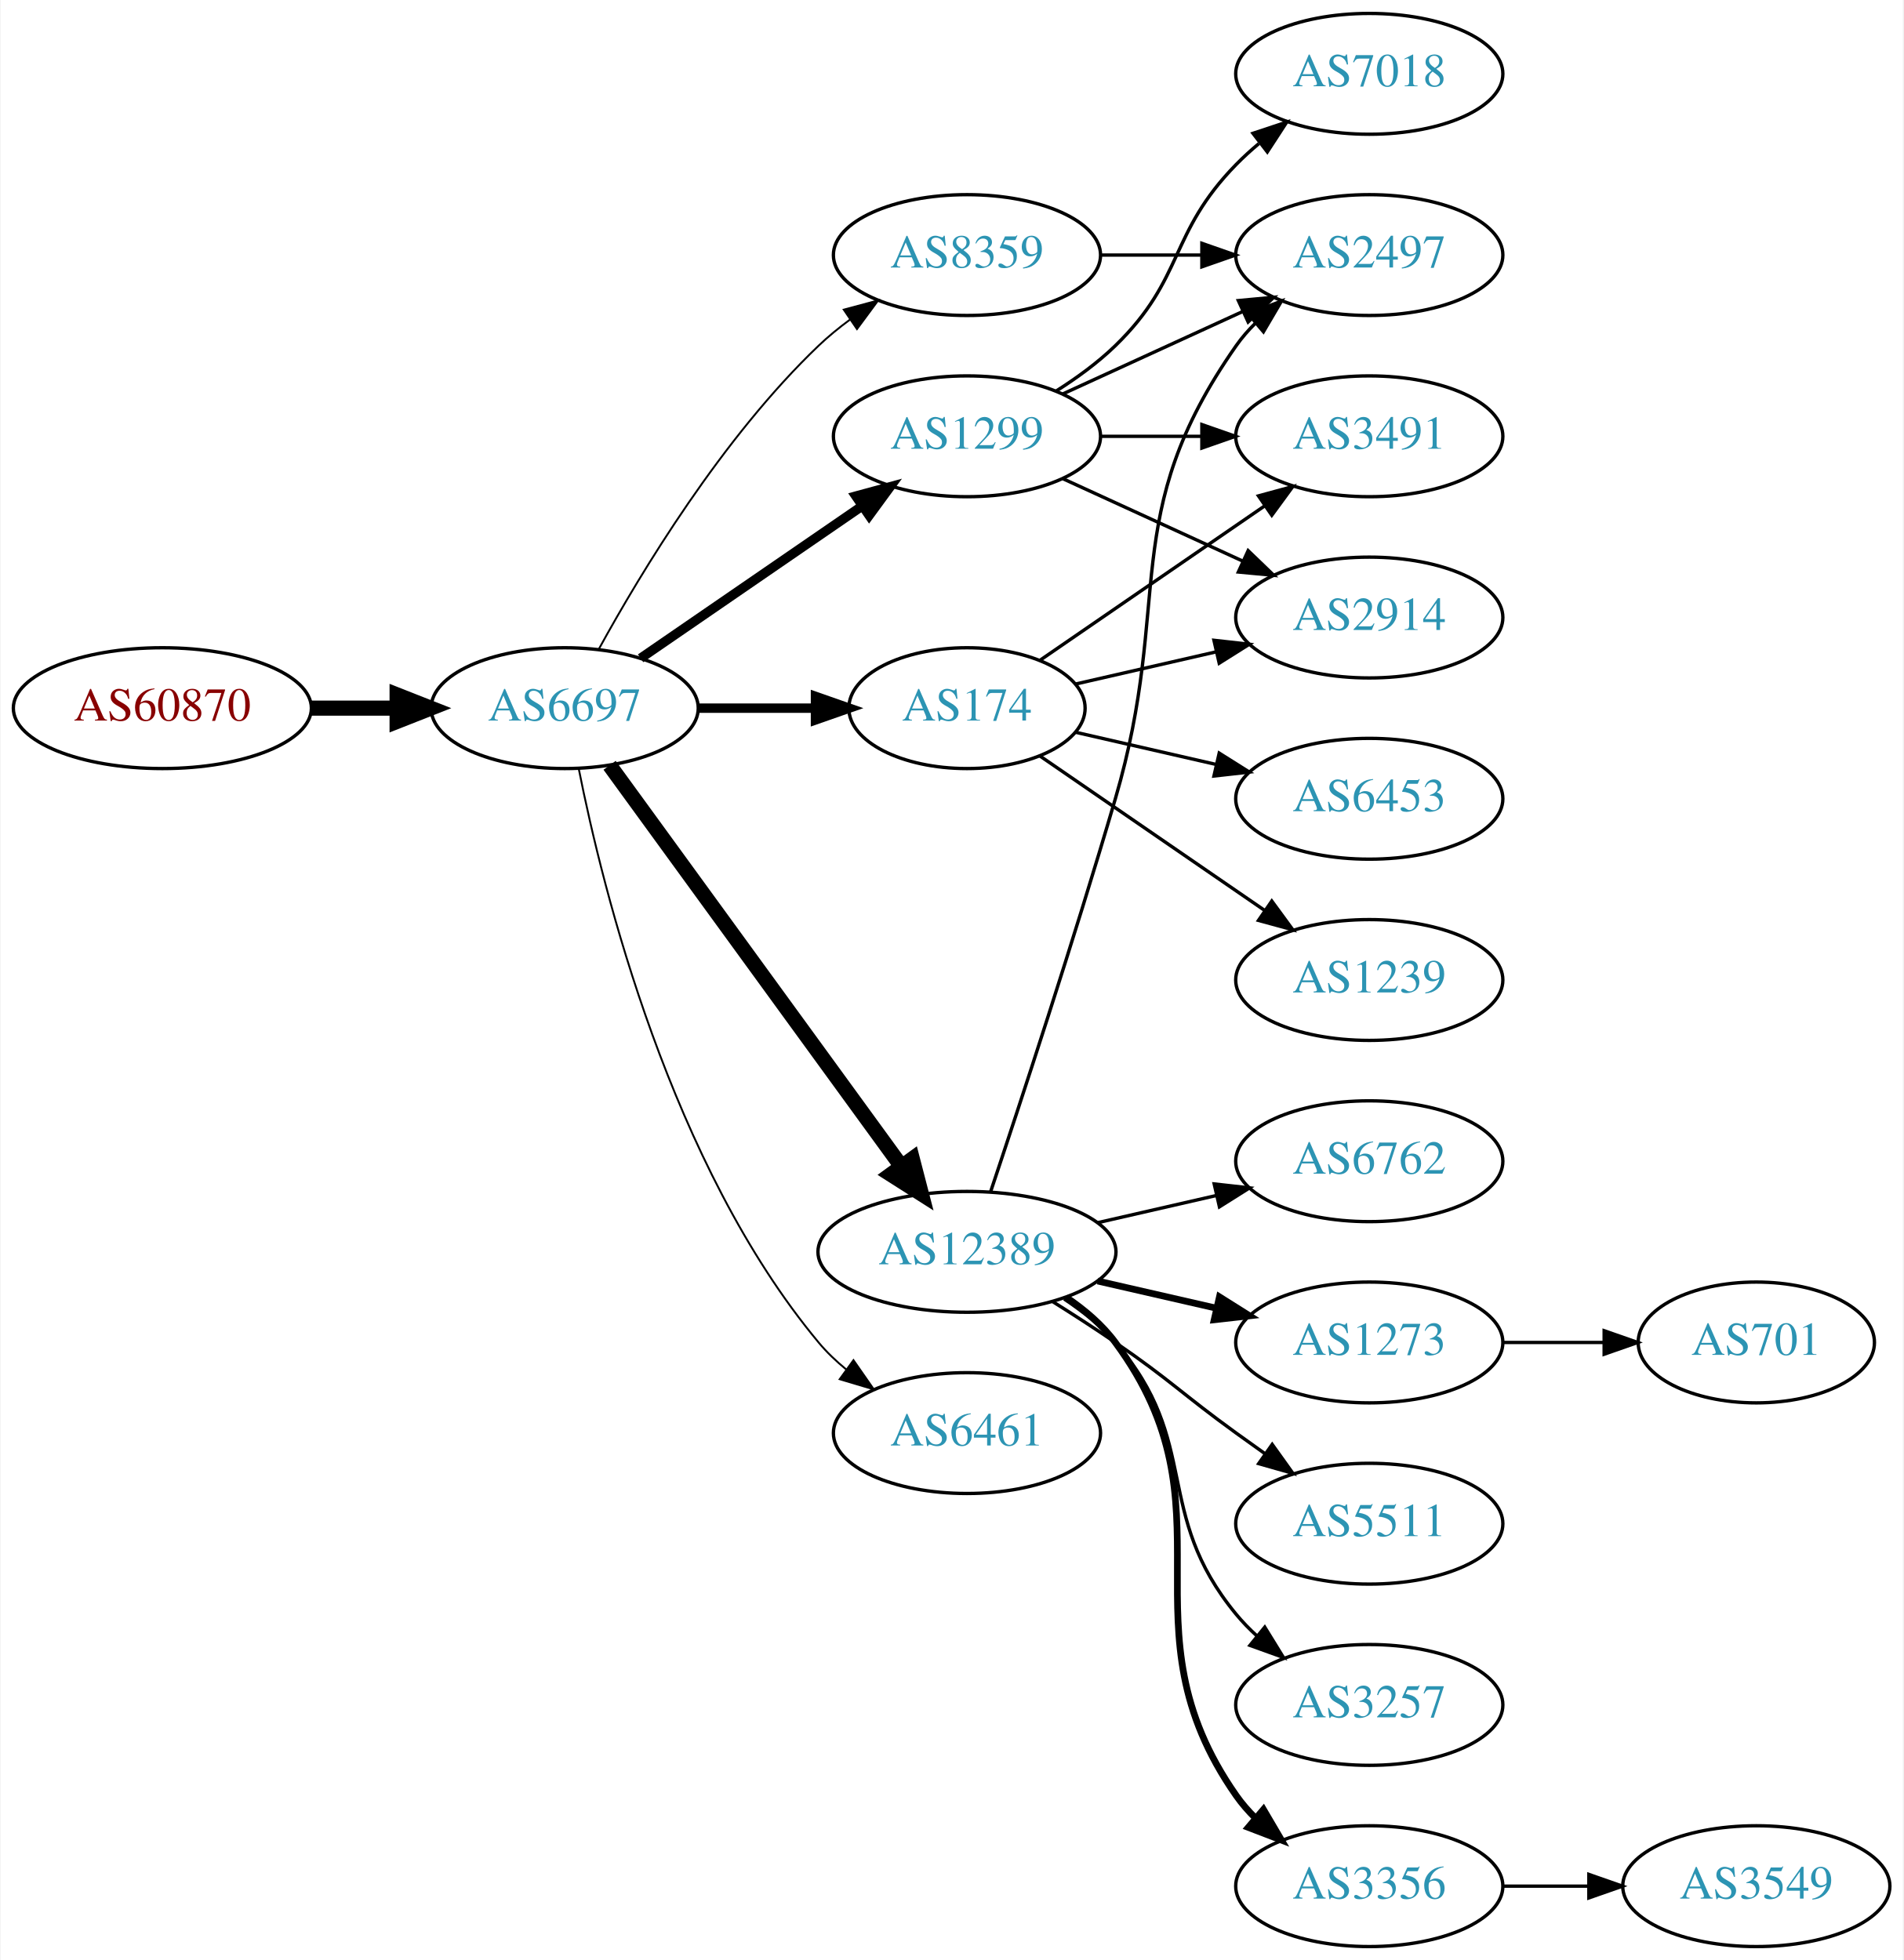
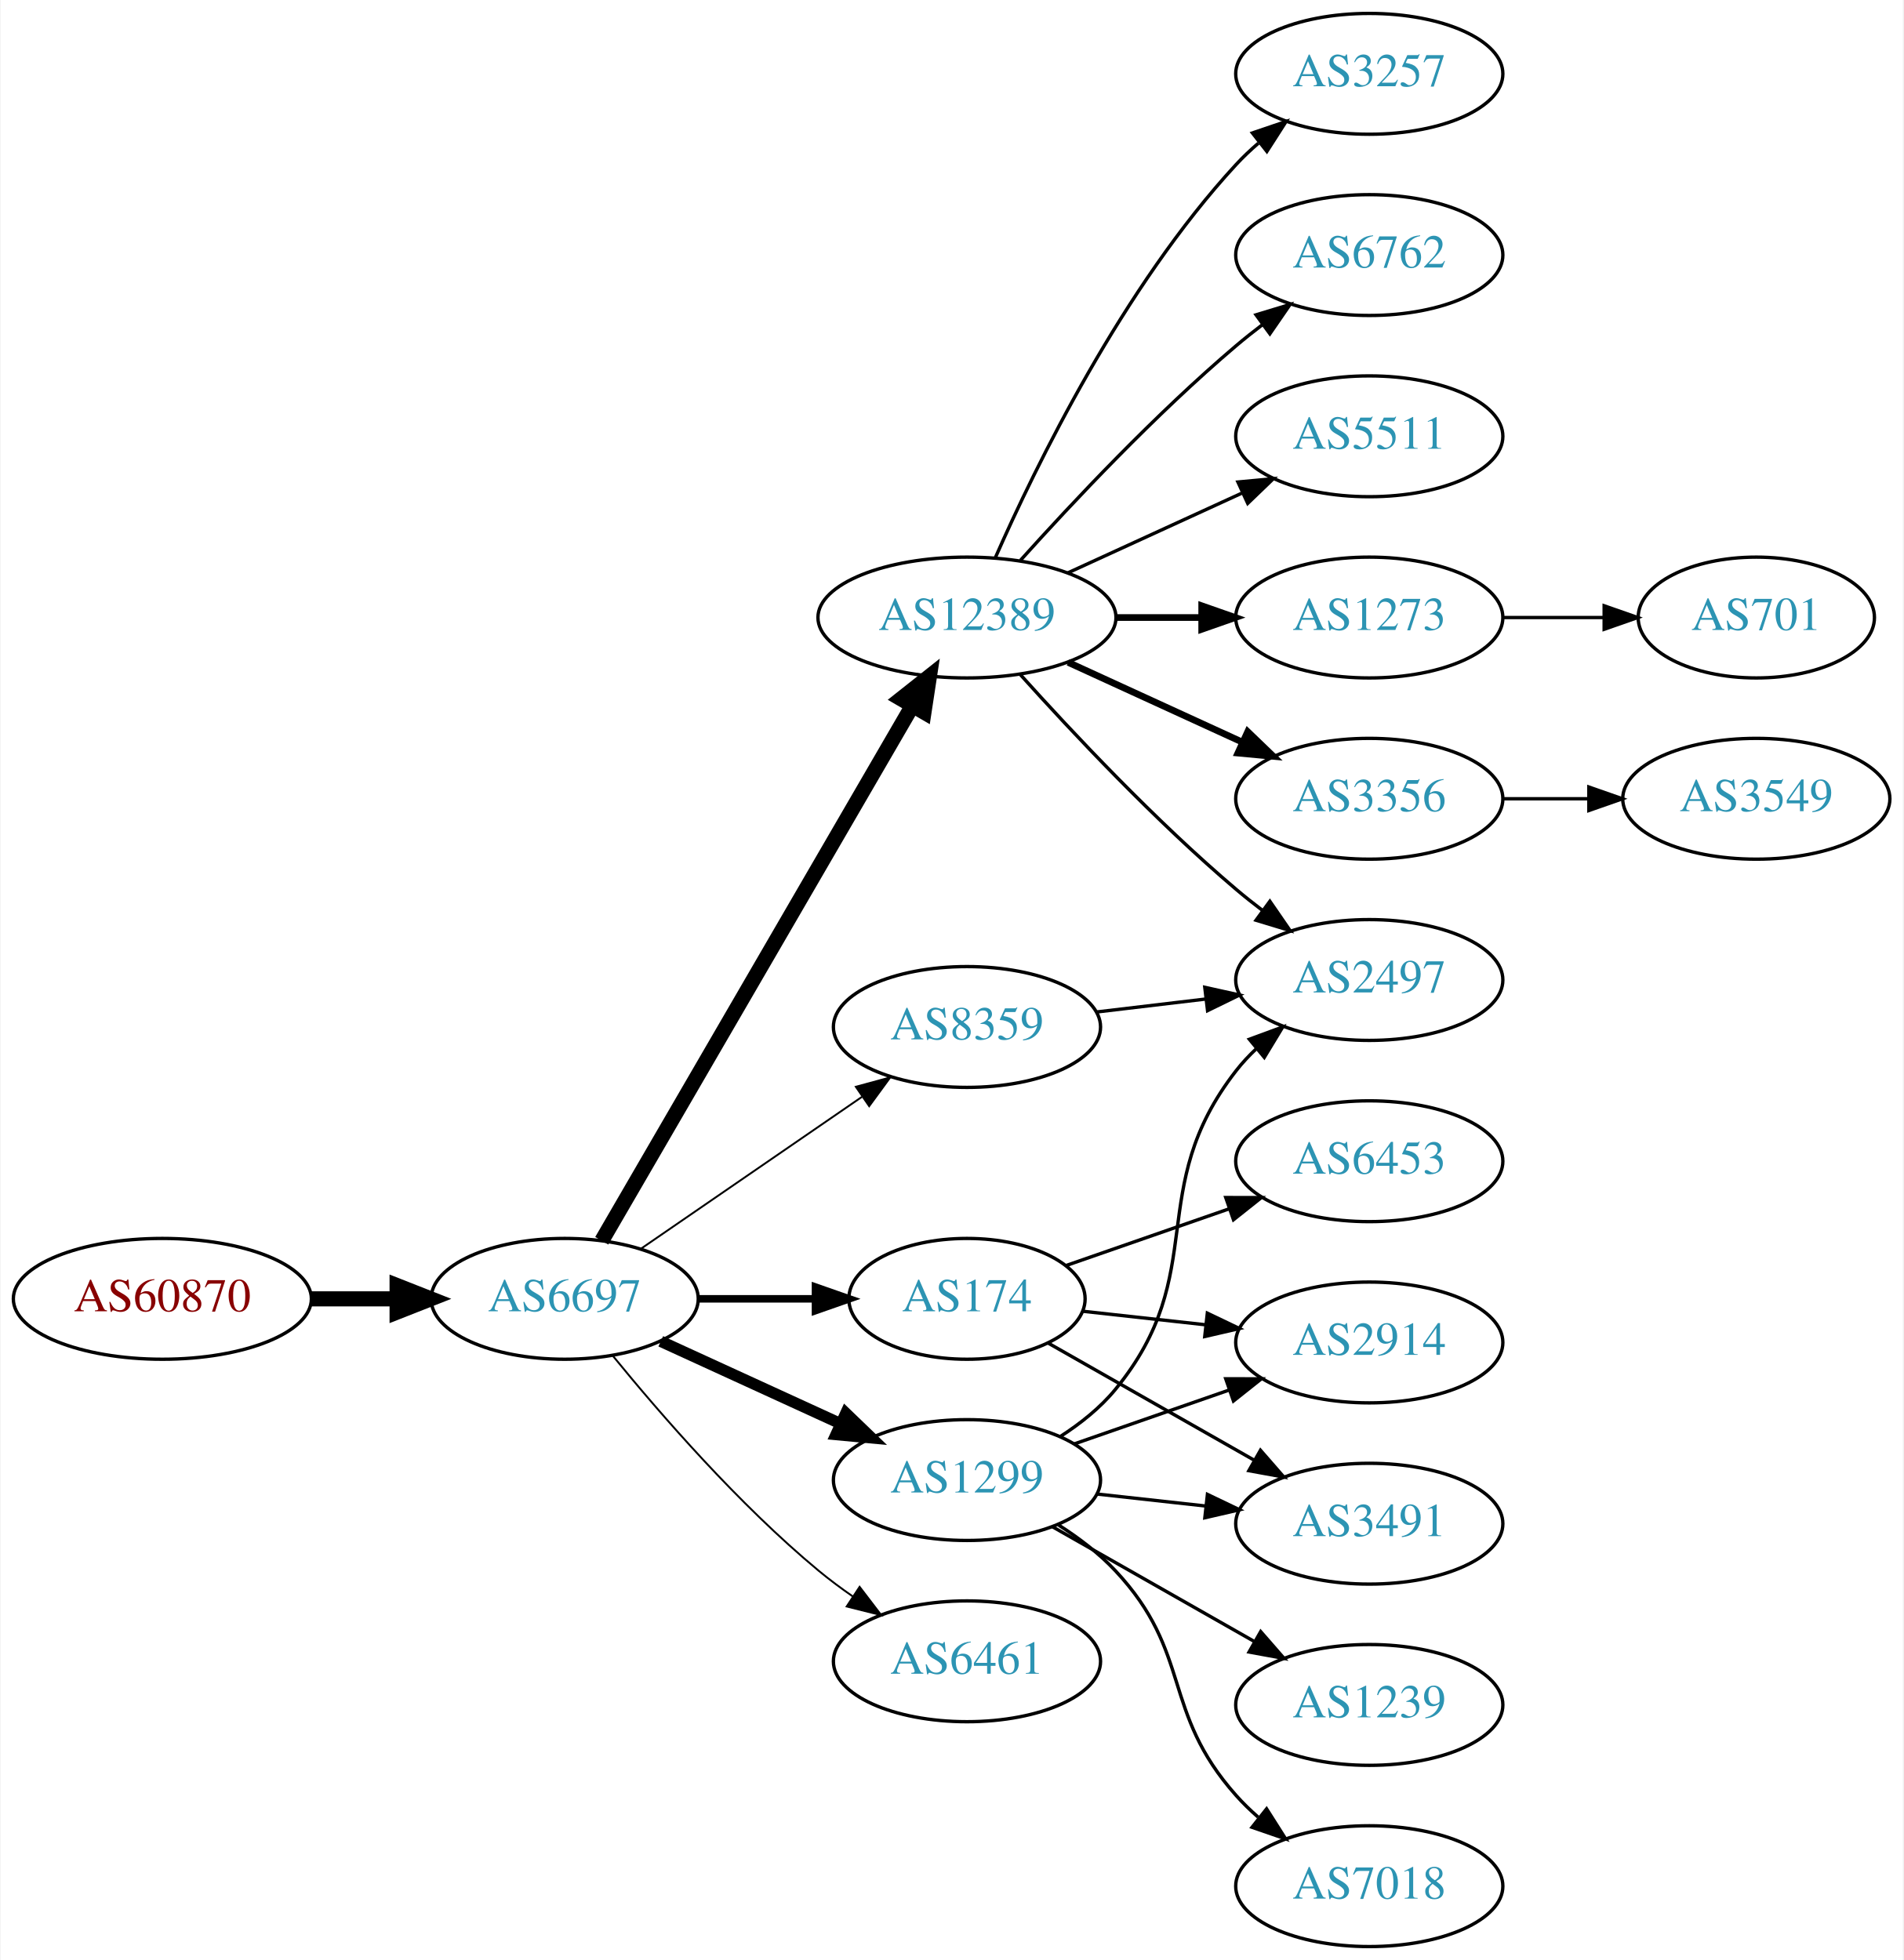
<svg xmlns="http://www.w3.org/2000/svg" xmlns:xlink="http://www.w3.org/1999/xlink" width="567pt" height="584pt" viewBox="0.00 0.00 566.66 584.00">
  <g id="graph0" class="graph" transform="scale(1 1) rotate(0) translate(4 580)">
    <polygon fill="white" stroke="none" points="-4,4 -4,-580 562.663,-580 562.663,4 -4,4" />
    <g id="node1" class="node">
      <g id="a_node1">
        <a xlink:href="/asn/60870" xlink:title="AS60870 ~ TECSBY-AS [AT]">
-           <ellipse fill="#ffffff" stroke="black" cx="44.196" cy="-369" rx="44.393" ry="18" />
-           <text text-anchor="middle" x="44.196" y="-365.3" font-family="Times,serif" font-size="14.00" fill="#880000">AS60870</text>
+           <ellipse fill="#ffffff" stroke="black" cx="44.196" cy="-193" rx="44.393" ry="18" />
+           <text text-anchor="middle" x="44.196" y="-189.3" font-family="Times,serif" font-size="14.00" fill="#880000">AS60870</text>
        </a>
      </g>
    </g>
    <g id="node2" class="node">
      <g id="a_node2">
        <a xlink:href="/asn/6697" xlink:title="AS6697 ~ BELPAK [BY]">
-           <ellipse fill="#ffffff" stroke="black" cx="164.039" cy="-369" rx="39.794" ry="18" />
-           <text text-anchor="middle" x="164.039" y="-365.3" font-family="Times,serif" font-size="14.00" fill="#2c94b3">AS6697</text>
+           <ellipse fill="#ffffff" stroke="black" cx="164.039" cy="-193" rx="39.794" ry="18" />
+           <text text-anchor="middle" x="164.039" y="-189.3" font-family="Times,serif" font-size="14.00" fill="#2c94b3">AS6697</text>
        </a>
      </g>
    </g>
    <g id="edge1" class="edge">
-       <path fill="none" stroke="black" stroke-width="4.5" d="M88.407,-369C96.72,-369 105.482,-369 113.965,-369" />
-       <polygon fill="black" stroke="black" stroke-width="4.5" points="114.123,-372.938 124.123,-369 114.123,-365.063 114.123,-372.938" />
+       <path fill="none" stroke="black" stroke-width="4.5" d="M88.407,-193C96.72,-193 105.482,-193 113.965,-193" />
+       <polygon fill="black" stroke="black" stroke-width="4.5" points="114.123,-196.938 124.123,-193 114.123,-189.063 114.123,-196.938" />
    </g>
    <g id="node3" class="node">
      <g id="a_node3">
        <a xlink:href="/asn/12389" xlink:title="AS12389 ~ PJSC Rostelecom [RU]">
-           <ellipse fill="#ffffff" stroke="black" cx="283.881" cy="-207" rx="44.393" ry="18" />
-           <text text-anchor="middle" x="283.881" y="-203.3" font-family="Times,serif" font-size="14.00" fill="#2c94b3">AS12389</text>
+           <ellipse fill="#ffffff" stroke="black" cx="283.881" cy="-396" rx="44.393" ry="18" />
+           <text text-anchor="middle" x="283.881" y="-392.3" font-family="Times,serif" font-size="14.00" fill="#2c94b3">AS12389</text>
        </a>
      </g>
    </g>
    <g id="edge2" class="edge">
-       <path fill="none" stroke="black" stroke-width="4.5" d="M177.427,-351.969C198.149,-323.483 239.952,-266.015 264.24,-232.626" />
-       <polygon fill="black" stroke="black" stroke-width="4.5" points="267.606,-234.693 270.304,-224.29 261.237,-230.061 267.606,-234.693" />
+       <path fill="none" stroke="black" stroke-width="4.5" d="M175.086,-210.308C195.732,-245.874 243.044,-327.375 267.546,-369.583" />
+       <polygon fill="black" stroke="black" stroke-width="4.5" points="264.266,-371.776 272.692,-378.448 271.077,-367.823 264.266,-371.776" />
    </g>
    <g id="node4" class="node">
      <g id="a_node4">
        <a xlink:href="/asn/174" xlink:title="AS174 ~ Cogent Communications [US]">
-           <ellipse fill="#ffffff" stroke="black" cx="283.881" cy="-369" rx="35.194" ry="18" />
-           <text text-anchor="middle" x="283.881" y="-365.3" font-family="Times,serif" font-size="14.00" fill="#2c94b3">AS174</text>
+           <ellipse fill="#ffffff" stroke="black" cx="283.881" cy="-193" rx="35.194" ry="18" />
+           <text text-anchor="middle" x="283.881" y="-189.3" font-family="Times,serif" font-size="14.00" fill="#2c94b3">AS174</text>
        </a>
      </g>
    </g>
    <g id="edge3" class="edge">
-       <path fill="none" stroke="black" stroke-width="2.812" d="M203.951,-369C215.038,-369 227.198,-369 238.58,-369" />
-       <polygon fill="black" stroke="black" stroke-width="2.812" points="238.762,-372.5 248.762,-369 238.762,-365.5 238.762,-372.5" />
+       <path fill="none" stroke="black" stroke-width="2.25" d="M203.951,-193C215.038,-193 227.198,-193 238.58,-193" />
+       <polygon fill="black" stroke="black" stroke-width="2.25" points="238.762,-196.5 248.762,-193 238.762,-189.5 238.762,-196.5" />
    </g>
    <g id="node5" class="node">
      <g id="a_node5">
        <a xlink:href="/asn/1299" xlink:title="AS1299 ~ Telia Carrier [EU]">
-           <ellipse fill="#ffffff" stroke="black" cx="283.881" cy="-450" rx="39.794" ry="18" />
-           <text text-anchor="middle" x="283.881" y="-446.3" font-family="Times,serif" font-size="14.00" fill="#2c94b3">AS1299</text>
+           <ellipse fill="#ffffff" stroke="black" cx="283.881" cy="-139" rx="39.794" ry="18" />
+           <text text-anchor="middle" x="283.881" y="-135.3" font-family="Times,serif" font-size="14.00" fill="#2c94b3">AS1299</text>
        </a>
      </g>
    </g>
    <g id="edge4" class="edge">
-       <path fill="none" stroke="black" stroke-width="2.812" d="M186.653,-383.857C205.141,-396.565 231.955,-414.995 252.585,-429.175" />
-       <polygon fill="black" stroke="black" stroke-width="2.812" points="250.781,-432.183 261.005,-434.963 254.747,-426.414 250.781,-432.183" />
+       <path fill="none" stroke="black" stroke-width="3.375" d="M192.667,-180.339C208.624,-173.027 228.895,-163.739 246.178,-155.819" />
+       <polygon fill="black" stroke="black" stroke-width="3.375" points="247.793,-158.929 255.425,-151.581 244.876,-152.565 247.793,-158.929" />
    </g>
    <g id="node6" class="node">
      <g id="a_node6">
        <a xlink:href="/asn/6461" xlink:title="AS6461 ~ Zayo Bandwidth [US]">
-           <ellipse fill="#ffffff" stroke="black" cx="283.881" cy="-153" rx="39.794" ry="18" />
-           <text text-anchor="middle" x="283.881" y="-149.3" font-family="Times,serif" font-size="14.00" fill="#2c94b3">AS6461</text>
+           <ellipse fill="#ffffff" stroke="black" cx="283.881" cy="-85" rx="39.794" ry="18" />
+           <text text-anchor="middle" x="283.881" y="-81.3" font-family="Times,serif" font-size="14.00" fill="#2c94b3">AS6461</text>
        </a>
      </g>
    </g>
    <g id="edge5" class="edge">
-       <path fill="none" stroke="black" stroke-width="0.562" d="M168.237,-350.927C175.401,-314.859 195.675,-232.875 239.685,-180 242.09,-177.111 244.886,-174.437 247.879,-171.987" />
-       <polygon fill="black" stroke="black" stroke-width="0.562" points="250.069,-174.723 256.122,-166.027 245.967,-169.05 250.069,-174.723" />
+       <path fill="none" stroke="black" stroke-width="0.562" d="M178.458,-175.935C192.572,-158.625 215.987,-131.655 239.685,-112 242.901,-109.332 246.402,-106.73 249.972,-104.259" />
+       <polygon fill="black" stroke="black" stroke-width="0.562" points="251.896,-107.183 258.329,-98.764 248.05,-101.334 251.896,-107.183" />
    </g>
    <g id="node7" class="node">
      <g id="a_node7">
        <a xlink:href="/asn/8359" xlink:title="AS8359 ~ MTS PJSC [RU]">
-           <ellipse fill="#ffffff" stroke="black" cx="283.881" cy="-504" rx="39.794" ry="18" />
-           <text text-anchor="middle" x="283.881" y="-500.3" font-family="Times,serif" font-size="14.00" fill="#2c94b3">AS8359</text>
+           <ellipse fill="#ffffff" stroke="black" cx="283.881" cy="-274" rx="39.794" ry="18" />
+           <text text-anchor="middle" x="283.881" y="-270.3" font-family="Times,serif" font-size="14.00" fill="#2c94b3">AS8359</text>
        </a>
      </g>
    </g>
    <g id="edge6" class="edge">
-       <path fill="none" stroke="black" stroke-width="0.562" d="M174.28,-386.713C186.825,-409.561 211.002,-449.611 239.685,-477 242.553,-479.739 245.742,-482.347 249.051,-484.785" />
-       <polygon fill="black" stroke="black" stroke-width="0.562" points="247.175,-487.742 257.411,-490.477 251.114,-481.956 247.175,-487.742" />
+       <path fill="none" stroke="black" stroke-width="0.562" d="M186.653,-207.857C205.141,-220.565 231.955,-238.995 252.585,-253.175" />
+       <polygon fill="black" stroke="black" stroke-width="0.562" points="250.781,-256.183 261.005,-258.963 254.747,-250.414 250.781,-256.183" />
    </g>
    <g id="node8" class="node">
      <g id="a_node8">
-         <a xlink:href="/asn/2497" xlink:title="AS2497 ~ Internet Initiative Japan Inc. [JP]">
-           <ellipse fill="#ffffff" stroke="black" cx="403.724" cy="-504" rx="39.794" ry="18" />
-           <text text-anchor="middle" x="403.724" y="-500.3" font-family="Times,serif" font-size="14.00" fill="#2c94b3">AS2497</text>
+         <a xlink:href="/asn/1273" xlink:title="AS1273 ~ Vodafone Group PLC [EU]">
+           <ellipse fill="#ffffff" stroke="black" cx="403.724" cy="-396" rx="39.794" ry="18" />
+           <text text-anchor="middle" x="403.724" y="-392.3" font-family="Times,serif" font-size="14.00" fill="#2c94b3">AS1273</text>
        </a>
      </g>
    </g>
    <g id="edge7" class="edge">
-       <path fill="none" stroke="black" d="M290.891,-224.821C299.505,-250.57 315.687,-299.73 328.077,-342 345.545,-401.589 328.464,-426.131 364.077,-477 365.75,-479.389 367.705,-481.635 369.832,-483.733" />
-       <polygon fill="black" stroke="black" points="367.672,-486.49 377.564,-490.284 372.196,-481.149 367.672,-486.49" />
+       <path fill="none" stroke="black" stroke-width="2" d="M328.092,-396C336.405,-396 345.168,-396 353.65,-396" />
+       <polygon fill="black" stroke="black" stroke-width="2" points="353.809,-399.5 363.809,-396 353.809,-392.5 353.809,-399.5" />
    </g>
    <g id="node9" class="node">
      <g id="a_node9">
-         <a xlink:href="/asn/3257" xlink:title="AS3257 ~ GTT [DE]">
-           <ellipse fill="#ffffff" stroke="black" cx="403.724" cy="-72" rx="39.794" ry="18" />
-           <text text-anchor="middle" x="403.724" y="-68.3" font-family="Times,serif" font-size="14.00" fill="#2c94b3">AS3257</text>
+         <a xlink:href="/asn/3356" xlink:title="AS3356 ~ Level 3 Parent, LLC [US]">
+           <ellipse fill="#ffffff" stroke="black" cx="403.724" cy="-342" rx="39.794" ry="18" />
+           <text text-anchor="middle" x="403.724" y="-338.3" font-family="Times,serif" font-size="14.00" fill="#2c94b3">AS3356</text>
        </a>
      </g>
    </g>
    <g id="edge8" class="edge">
-       <path fill="none" stroke="black" d="M312.829,-192.956C318.366,-189.281 323.786,-184.941 328.077,-180 353.911,-150.258 339.013,-129.394 364.077,-99 365.932,-96.751 368.02,-94.604 370.238,-92.576" />
-       <polygon fill="black" stroke="black" points="372.587,-95.177 378.143,-86.156 368.174,-89.744 372.587,-95.177" />
+       <path fill="none" stroke="black" stroke-width="2" d="M314.011,-382.652C329.622,-375.498 349.02,-366.609 365.692,-358.97" />
+       <polygon fill="black" stroke="black" stroke-width="2" points="367.511,-361.986 375.144,-354.638 364.595,-355.622 367.511,-361.986" />
    </g>
    <g id="node10" class="node">
      <g id="a_node10">
-         <a xlink:href="/asn/3356" xlink:title="AS3356 ~ Level 3 Parent, LLC [US]">
-           <ellipse fill="#ffffff" stroke="black" cx="403.724" cy="-18" rx="39.794" ry="18" />
-           <text text-anchor="middle" x="403.724" y="-14.3" font-family="Times,serif" font-size="14.00" fill="#2c94b3">AS3356</text>
+         <a xlink:href="/asn/3257" xlink:title="AS3257 ~ GTT [DE]">
+           <ellipse fill="#ffffff" stroke="black" cx="403.724" cy="-558" rx="39.794" ry="18" />
+           <text text-anchor="middle" x="403.724" y="-554.3" font-family="Times,serif" font-size="14.00" fill="#2c94b3">AS3257</text>
        </a>
      </g>
    </g>
    <g id="edge9" class="edge">
-       <path fill="none" stroke="black" stroke-width="2" d="M313.439,-193.445C318.938,-189.74 324.188,-185.263 328.077,-180 364.981,-130.059 328.464,-95.869 364.077,-45 365.75,-42.611 367.705,-40.365 369.832,-38.267" />
-       <polygon fill="black" stroke="black" stroke-width="2" points="372.196,-40.851 377.564,-31.716 367.672,-35.51 372.196,-40.851" />
+       <path fill="none" stroke="black" d="M292.297,-413.761C304.365,-441.183 330.337,-494.473 364.077,-531 366.108,-533.198 368.347,-535.319 370.693,-537.34" />
+       <polygon fill="black" stroke="black" points="368.905,-540.386 378.937,-543.794 373.22,-534.874 368.905,-540.386" />
    </g>
    <g id="node11" class="node">
      <g id="a_node11">
-         <a xlink:href="/asn/6762" xlink:title="AS6762 ~ TELECOM ITALIA SPARKLE S.p.A. [IT]">
-           <ellipse fill="#ffffff" stroke="black" cx="403.724" cy="-234" rx="39.794" ry="18" />
-           <text text-anchor="middle" x="403.724" y="-230.3" font-family="Times,serif" font-size="14.00" fill="#2c94b3">AS6762</text>
+         <a xlink:href="/asn/2497" xlink:title="AS2497 ~ Internet Initiative Japan Inc. [JP]">
+           <ellipse fill="#ffffff" stroke="black" cx="403.724" cy="-288" rx="39.794" ry="18" />
+           <text text-anchor="middle" x="403.724" y="-284.3" font-family="Times,serif" font-size="14.00" fill="#2c94b3">AS2497</text>
        </a>
      </g>
    </g>
    <g id="edge10" class="edge">
-       <path fill="none" stroke="black" d="M322.816,-215.692C334.057,-218.267 346.469,-221.111 358.092,-223.774" />
-       <polygon fill="black" stroke="black" points="357.525,-227.235 368.054,-226.057 359.088,-220.412 357.525,-227.235" />
+       <path fill="none" stroke="black" d="M299.814,-378.956C315.14,-361.903 340.075,-335.35 364.077,-315 366.574,-312.883 369.235,-310.768 371.946,-308.707" />
+       <polygon fill="black" stroke="black" points="374.112,-311.459 380.123,-302.734 369.983,-305.806 374.112,-311.459" />
    </g>
    <g id="node12" class="node">
      <g id="a_node12">
-         <a xlink:href="/asn/1273" xlink:title="AS1273 ~ Vodafone Group PLC [EU]">
-           <ellipse fill="#ffffff" stroke="black" cx="403.724" cy="-180" rx="39.794" ry="18" />
-           <text text-anchor="middle" x="403.724" y="-176.3" font-family="Times,serif" font-size="14.00" fill="#2c94b3">AS1273</text>
+         <a xlink:href="/asn/6762" xlink:title="AS6762 ~ TELECOM ITALIA SPARKLE S.p.A. [IT]">
+           <ellipse fill="#ffffff" stroke="black" cx="403.724" cy="-504" rx="39.794" ry="18" />
+           <text text-anchor="middle" x="403.724" y="-500.3" font-family="Times,serif" font-size="14.00" fill="#2c94b3">AS6762</text>
        </a>
      </g>
    </g>
    <g id="edge11" class="edge">
-       <path fill="none" stroke="black" stroke-width="2" d="M322.816,-198.308C334.057,-195.733 346.469,-192.889 358.092,-190.226" />
-       <polygon fill="black" stroke="black" stroke-width="2" points="359.088,-193.588 368.054,-187.943 357.525,-186.765 359.088,-193.588" />
+       <path fill="none" stroke="black" d="M299.814,-413.044C315.14,-430.097 340.075,-456.65 364.077,-477 366.574,-479.117 369.235,-481.232 371.946,-483.293" />
+       <polygon fill="black" stroke="black" points="369.983,-486.194 380.123,-489.266 374.112,-480.541 369.983,-486.194" />
    </g>
    <g id="node13" class="node">
      <g id="a_node13">
        <a xlink:href="/asn/5511" xlink:title="AS5511 ~ Orange S.A. [FR]">
-           <ellipse fill="#ffffff" stroke="black" cx="403.724" cy="-126" rx="39.794" ry="18" />
-           <text text-anchor="middle" x="403.724" y="-122.3" font-family="Times,serif" font-size="14.00" fill="#2c94b3">AS5511</text>
+           <ellipse fill="#ffffff" stroke="black" cx="403.724" cy="-450" rx="39.794" ry="18" />
+           <text text-anchor="middle" x="403.724" y="-446.3" font-family="Times,serif" font-size="14.00" fill="#2c94b3">AS5511</text>
        </a>
      </g>
    </g>
    <g id="edge12" class="edge">
-       <path fill="none" stroke="black" d="M309.332,-192.22C315.515,-188.345 322.096,-184.101 328.077,-180 344.572,-168.689 347.877,-164.729 364.077,-153 366.88,-150.971 369.812,-148.875 372.752,-146.79" />
-       <polygon fill="black" stroke="black" points="374.803,-149.627 380.967,-141.009 370.775,-143.903 374.803,-149.627" />
+       <path fill="none" stroke="black" d="M314.011,-409.348C329.622,-416.502 349.02,-425.391 365.692,-433.03" />
+       <polygon fill="black" stroke="black" points="364.595,-436.378 375.144,-437.362 367.511,-430.014 364.595,-436.378" />
    </g>
    <g id="node14" class="node">
      <g id="a_node14">
-         <a xlink:href="/asn/1239" xlink:title="AS1239 ~ Sprint [US]">
-           <ellipse fill="#ffffff" stroke="black" cx="403.724" cy="-288" rx="39.794" ry="18" />
-           <text text-anchor="middle" x="403.724" y="-284.3" font-family="Times,serif" font-size="14.00" fill="#2c94b3">AS1239</text>
+         <a xlink:href="/asn/6453" xlink:title="AS6453 ~ TATA COMMUNICATIONS (AMERICA) INC [US]">
+           <ellipse fill="#ffffff" stroke="black" cx="403.724" cy="-234" rx="39.794" ry="18" />
+           <text text-anchor="middle" x="403.724" y="-230.3" font-family="Times,serif" font-size="14.00" fill="#2c94b3">AS6453</text>
        </a>
      </g>
    </g>
    <g id="edge13" class="edge">
-       <path fill="none" stroke="black" d="M305.678,-354.705C324.261,-341.932 351.712,-323.063 372.68,-308.651" />
-       <polygon fill="black" stroke="black" points="374.68,-311.524 380.938,-302.975 370.714,-305.755 374.68,-311.524" />
+       <path fill="none" stroke="black" d="M313.408,-202.925C327.961,-207.988 345.922,-214.237 361.911,-219.8" />
+       <polygon fill="black" stroke="black" points="360.97,-223.179 371.564,-223.159 363.27,-216.567 360.97,-223.179" />
    </g>
    <g id="node15" class="node">
      <g id="a_node15">
-         <a xlink:href="/asn/6453" xlink:title="AS6453 ~ TATA COMMUNICATIONS (AMERICA) INC [US]">
-           <ellipse fill="#ffffff" stroke="black" cx="403.724" cy="-342" rx="39.794" ry="18" />
-           <text text-anchor="middle" x="403.724" y="-338.3" font-family="Times,serif" font-size="14.00" fill="#2c94b3">AS6453</text>
+         <a xlink:href="/asn/3491" xlink:title="AS3491 ~ PCCW Global, Inc. [US]">
+           <ellipse fill="#ffffff" stroke="black" cx="403.724" cy="-126" rx="39.794" ry="18" />
+           <text text-anchor="middle" x="403.724" y="-122.3" font-family="Times,serif" font-size="14.00" fill="#2c94b3">AS3491</text>
        </a>
      </g>
    </g>
    <g id="edge14" class="edge">
-       <path fill="none" stroke="black" d="M316.151,-361.835C328.991,-358.894 344.095,-355.433 358.063,-352.233" />
-       <polygon fill="black" stroke="black" points="359.018,-355.605 367.983,-349.96 357.454,-348.781 359.018,-355.605" />
+       <path fill="none" stroke="black" d="M308.163,-179.763C325.651,-169.82 349.847,-156.063 369.386,-144.955" />
+       <polygon fill="black" stroke="black" points="371.31,-147.887 378.273,-139.902 367.85,-141.801 371.31,-147.887" />
    </g>
    <g id="node16" class="node">
      <g id="a_node16">
        <a xlink:href="/asn/2914" xlink:title="AS2914 ~ NTT America, Inc. [US]">
-           <ellipse fill="#ffffff" stroke="black" cx="403.724" cy="-396" rx="39.794" ry="18" />
-           <text text-anchor="middle" x="403.724" y="-392.3" font-family="Times,serif" font-size="14.00" fill="#2c94b3">AS2914</text>
+           <ellipse fill="#ffffff" stroke="black" cx="403.724" cy="-180" rx="39.794" ry="18" />
+           <text text-anchor="middle" x="403.724" y="-176.3" font-family="Times,serif" font-size="14.00" fill="#2c94b3">AS2914</text>
        </a>
      </g>
    </g>
    <g id="edge15" class="edge">
-       <path fill="none" stroke="black" d="M316.151,-376.165C328.991,-379.106 344.095,-382.567 358.063,-385.767" />
-       <polygon fill="black" stroke="black" points="357.454,-389.219 367.983,-388.04 359.018,-382.395 357.454,-389.219" />
+       <path fill="none" stroke="black" d="M318.335,-189.309C329.711,-188.054 342.656,-186.626 354.932,-185.272" />
+       <polygon fill="black" stroke="black" points="355.482,-188.733 365.038,-184.157 354.714,-181.775 355.482,-188.733" />
+     </g>
+     <g id="edge17" class="edge">
+       <path fill="none" stroke="black" d="M311.695,-151.983C317.688,-155.843 323.589,-160.531 328.077,-166 356.72,-200.904 336.337,-225.375 364.077,-261 365.869,-263.301 367.91,-265.484 370.097,-267.538" />
+       <polygon fill="black" stroke="black" points="367.999,-270.344 377.941,-274.005 372.452,-264.943 367.999,-270.344" />
+     </g>
+     <g id="edge18" class="edge">
+       <path fill="none" stroke="black" d="M322.491,-134.851C332.802,-133.713 344.12,-132.465 354.92,-131.274" />
+       <polygon fill="black" stroke="black" points="355.511,-134.73 365.067,-130.154 354.743,-127.772 355.511,-134.73" />
+     </g>
+     <g id="edge16" class="edge">
+       <path fill="none" stroke="black" d="M315.843,-149.772C329.94,-154.677 346.816,-160.548 361.929,-165.807" />
+       <polygon fill="black" stroke="black" points="360.965,-169.177 371.56,-169.157 363.265,-162.566 360.965,-169.177" />
    </g>
    <g id="node17" class="node">
      <g id="a_node17">
-         <a xlink:href="/asn/3491" xlink:title="AS3491 ~ PCCW Global, Inc. [US]">
-           <ellipse fill="#ffffff" stroke="black" cx="403.724" cy="-450" rx="39.794" ry="18" />
-           <text text-anchor="middle" x="403.724" y="-446.3" font-family="Times,serif" font-size="14.00" fill="#2c94b3">AS3491</text>
-         </a>
-       </g>
-     </g>
-     <g id="edge16" class="edge">
-       <path fill="none" stroke="black" d="M305.678,-383.295C324.261,-396.068 351.712,-414.937 372.68,-429.349" />
-       <polygon fill="black" stroke="black" points="370.714,-432.245 380.938,-435.025 374.68,-426.476 370.714,-432.245" />
+         <a xlink:href="/asn/7018" xlink:title="AS7018 ~ ATT-INTERNET4 [US]">
+           <ellipse fill="#ffffff" stroke="black" cx="403.724" cy="-18" rx="39.794" ry="18" />
+           <text text-anchor="middle" x="403.724" y="-14.3" font-family="Times,serif" font-size="14.00" fill="#2c94b3">AS7018</text>
+         </a>
+       </g>
    </g>
    <g id="edge19" class="edge">
-       <path fill="none" stroke="black" d="M312.51,-462.661C328.467,-469.973 348.738,-479.261 366.02,-487.181" />
-       <polygon fill="black" stroke="black" points="364.719,-490.435 375.268,-491.419 367.635,-484.071 364.719,-490.435" />
-     </g>
-     <g id="edge21" class="edge">
-       <path fill="none" stroke="black" d="M312.51,-437.339C328.467,-430.027 348.738,-420.739 366.02,-412.819" />
-       <polygon fill="black" stroke="black" points="367.635,-415.929 375.268,-408.581 364.719,-409.565 367.635,-415.929" />
-     </g>
-     <g id="edge20" class="edge">
-       <path fill="none" stroke="black" d="M323.794,-450C333.347,-450 343.697,-450 353.659,-450" />
-       <polygon fill="black" stroke="black" points="353.852,-453.5 363.852,-450 353.852,-446.5 353.852,-453.5" />
-     </g>
-     <g id="node19" class="node">
-       <g id="a_node19">
-         <a xlink:href="/asn/7018" xlink:title="AS7018 ~ ATT-INTERNET4 [US]">
-           <ellipse fill="#ffffff" stroke="black" cx="403.724" cy="-558" rx="39.794" ry="18" />
-           <text text-anchor="middle" x="403.724" y="-554.3" font-family="Times,serif" font-size="14.00" fill="#2c94b3">AS7018</text>
-         </a>
-       </g>
-     </g>
-     <g id="edge18" class="edge">
-       <path fill="none" stroke="black" d="M310.41,-463.462C316.573,-467.362 322.875,-471.948 328.077,-477 348.771,-497.094 343.905,-510.383 364.077,-531 366.17,-533.139 368.453,-535.218 370.83,-537.21" />
-       <polygon fill="black" stroke="black" points="369.074,-540.275 379.13,-543.611 373.349,-534.732 369.074,-540.275" />
-     </g>
-     <g id="edge23" class="edge">
-       <path fill="none" stroke="black" d="M323.794,-504C333.347,-504 343.697,-504 353.659,-504" />
-       <polygon fill="black" stroke="black" points="353.852,-507.5 363.852,-504 353.852,-500.5 353.852,-507.5" />
+       <path fill="none" stroke="black" d="M311.201,-125.585C317.209,-121.737 323.241,-117.164 328.077,-112 351.184,-87.326 341.61,-70.257 364.077,-45 366.066,-42.764 368.275,-40.616 370.601,-38.577" />
+       <polygon fill="black" stroke="black" points="373.133,-41.036 378.808,-32.09 368.793,-35.545 373.133,-41.036" />
    </g>
    <g id="node18" class="node">
      <g id="a_node18">
-         <a xlink:href="/asn/3549" xlink:title="AS3549 ~ Level 3 Parent, LLC [US]">
-           <ellipse fill="#ffffff" stroke="black" cx="519.017" cy="-18" rx="39.794" ry="18" />
-           <text text-anchor="middle" x="519.017" y="-14.3" font-family="Times,serif" font-size="14.00" fill="#2c94b3">AS3549</text>
-         </a>
-       </g>
-     </g>
-     <g id="edge17" class="edge">
-       <path fill="none" stroke="black" d="M443.396,-18C451.599,-18 460.363,-18 468.895,-18" />
-       <polygon fill="black" stroke="black" points="469.134,-21.5 479.134,-18 469.134,-14.5 469.134,-21.5" />
+         <a xlink:href="/asn/1239" xlink:title="AS1239 ~ Sprint [US]">
+           <ellipse fill="#ffffff" stroke="black" cx="403.724" cy="-72" rx="39.794" ry="18" />
+           <text text-anchor="middle" x="403.724" y="-68.3" font-family="Times,serif" font-size="14.00" fill="#2c94b3">AS1239</text>
+         </a>
+       </g>
+     </g>
+     <g id="edge20" class="edge">
+       <path fill="none" stroke="black" d="M309.298,-125.118C326.758,-115.191 350.458,-101.716 369.619,-90.822" />
+       <polygon fill="black" stroke="black" points="371.375,-93.85 378.338,-85.865 367.915,-87.765 371.375,-93.85" />
+     </g>
+     <g id="edge23" class="edge">
+       <path fill="none" stroke="black" d="M322.491,-278.468C332.802,-279.693 344.12,-281.038 354.92,-282.321" />
+       <polygon fill="black" stroke="black" points="354.724,-285.822 365.067,-283.526 355.55,-278.871 354.724,-285.822" />
    </g>
    <g id="node20" class="node">
      <g id="a_node20">
        <a xlink:href="/asn/701" xlink:title="AS701 ~ UUNET [US]">
-           <ellipse fill="#ffffff" stroke="black" cx="519.017" cy="-180" rx="35.194" ry="18" />
-           <text text-anchor="middle" x="519.017" y="-176.3" font-family="Times,serif" font-size="14.00" fill="#2c94b3">AS701</text>
+           <ellipse fill="#ffffff" stroke="black" cx="519.017" cy="-396" rx="35.194" ry="18" />
+           <text text-anchor="middle" x="519.017" y="-392.3" font-family="Times,serif" font-size="14.00" fill="#2c94b3">AS701</text>
        </a>
      </g>
    </g>
    <g id="edge22" class="edge">
-       <path fill="none" stroke="black" d="M443.396,-180C453.101,-180 463.592,-180 473.555,-180" />
-       <polygon fill="black" stroke="black" points="473.691,-183.5 483.691,-180 473.691,-176.5 473.691,-183.5" />
+       <path fill="none" stroke="black" d="M443.396,-396C453.101,-396 463.592,-396 473.555,-396" />
+       <polygon fill="black" stroke="black" points="473.691,-399.5 483.691,-396 473.691,-392.5 473.691,-399.5" />
+     </g>
+     <g id="node19" class="node">
+       <g id="a_node19">
+         <a xlink:href="/asn/3549" xlink:title="AS3549 ~ Level 3 Parent, LLC [US]">
+           <ellipse fill="#ffffff" stroke="black" cx="519.017" cy="-342" rx="39.794" ry="18" />
+           <text text-anchor="middle" x="519.017" y="-338.3" font-family="Times,serif" font-size="14.00" fill="#2c94b3">AS3549</text>
+         </a>
+       </g>
+     </g>
+     <g id="edge21" class="edge">
+       <path fill="none" stroke="black" d="M443.396,-342C451.599,-342 460.363,-342 468.895,-342" />
+       <polygon fill="black" stroke="black" points="469.134,-345.5 479.134,-342 469.134,-338.5 469.134,-345.5" />
    </g>
  </g>
</svg>
